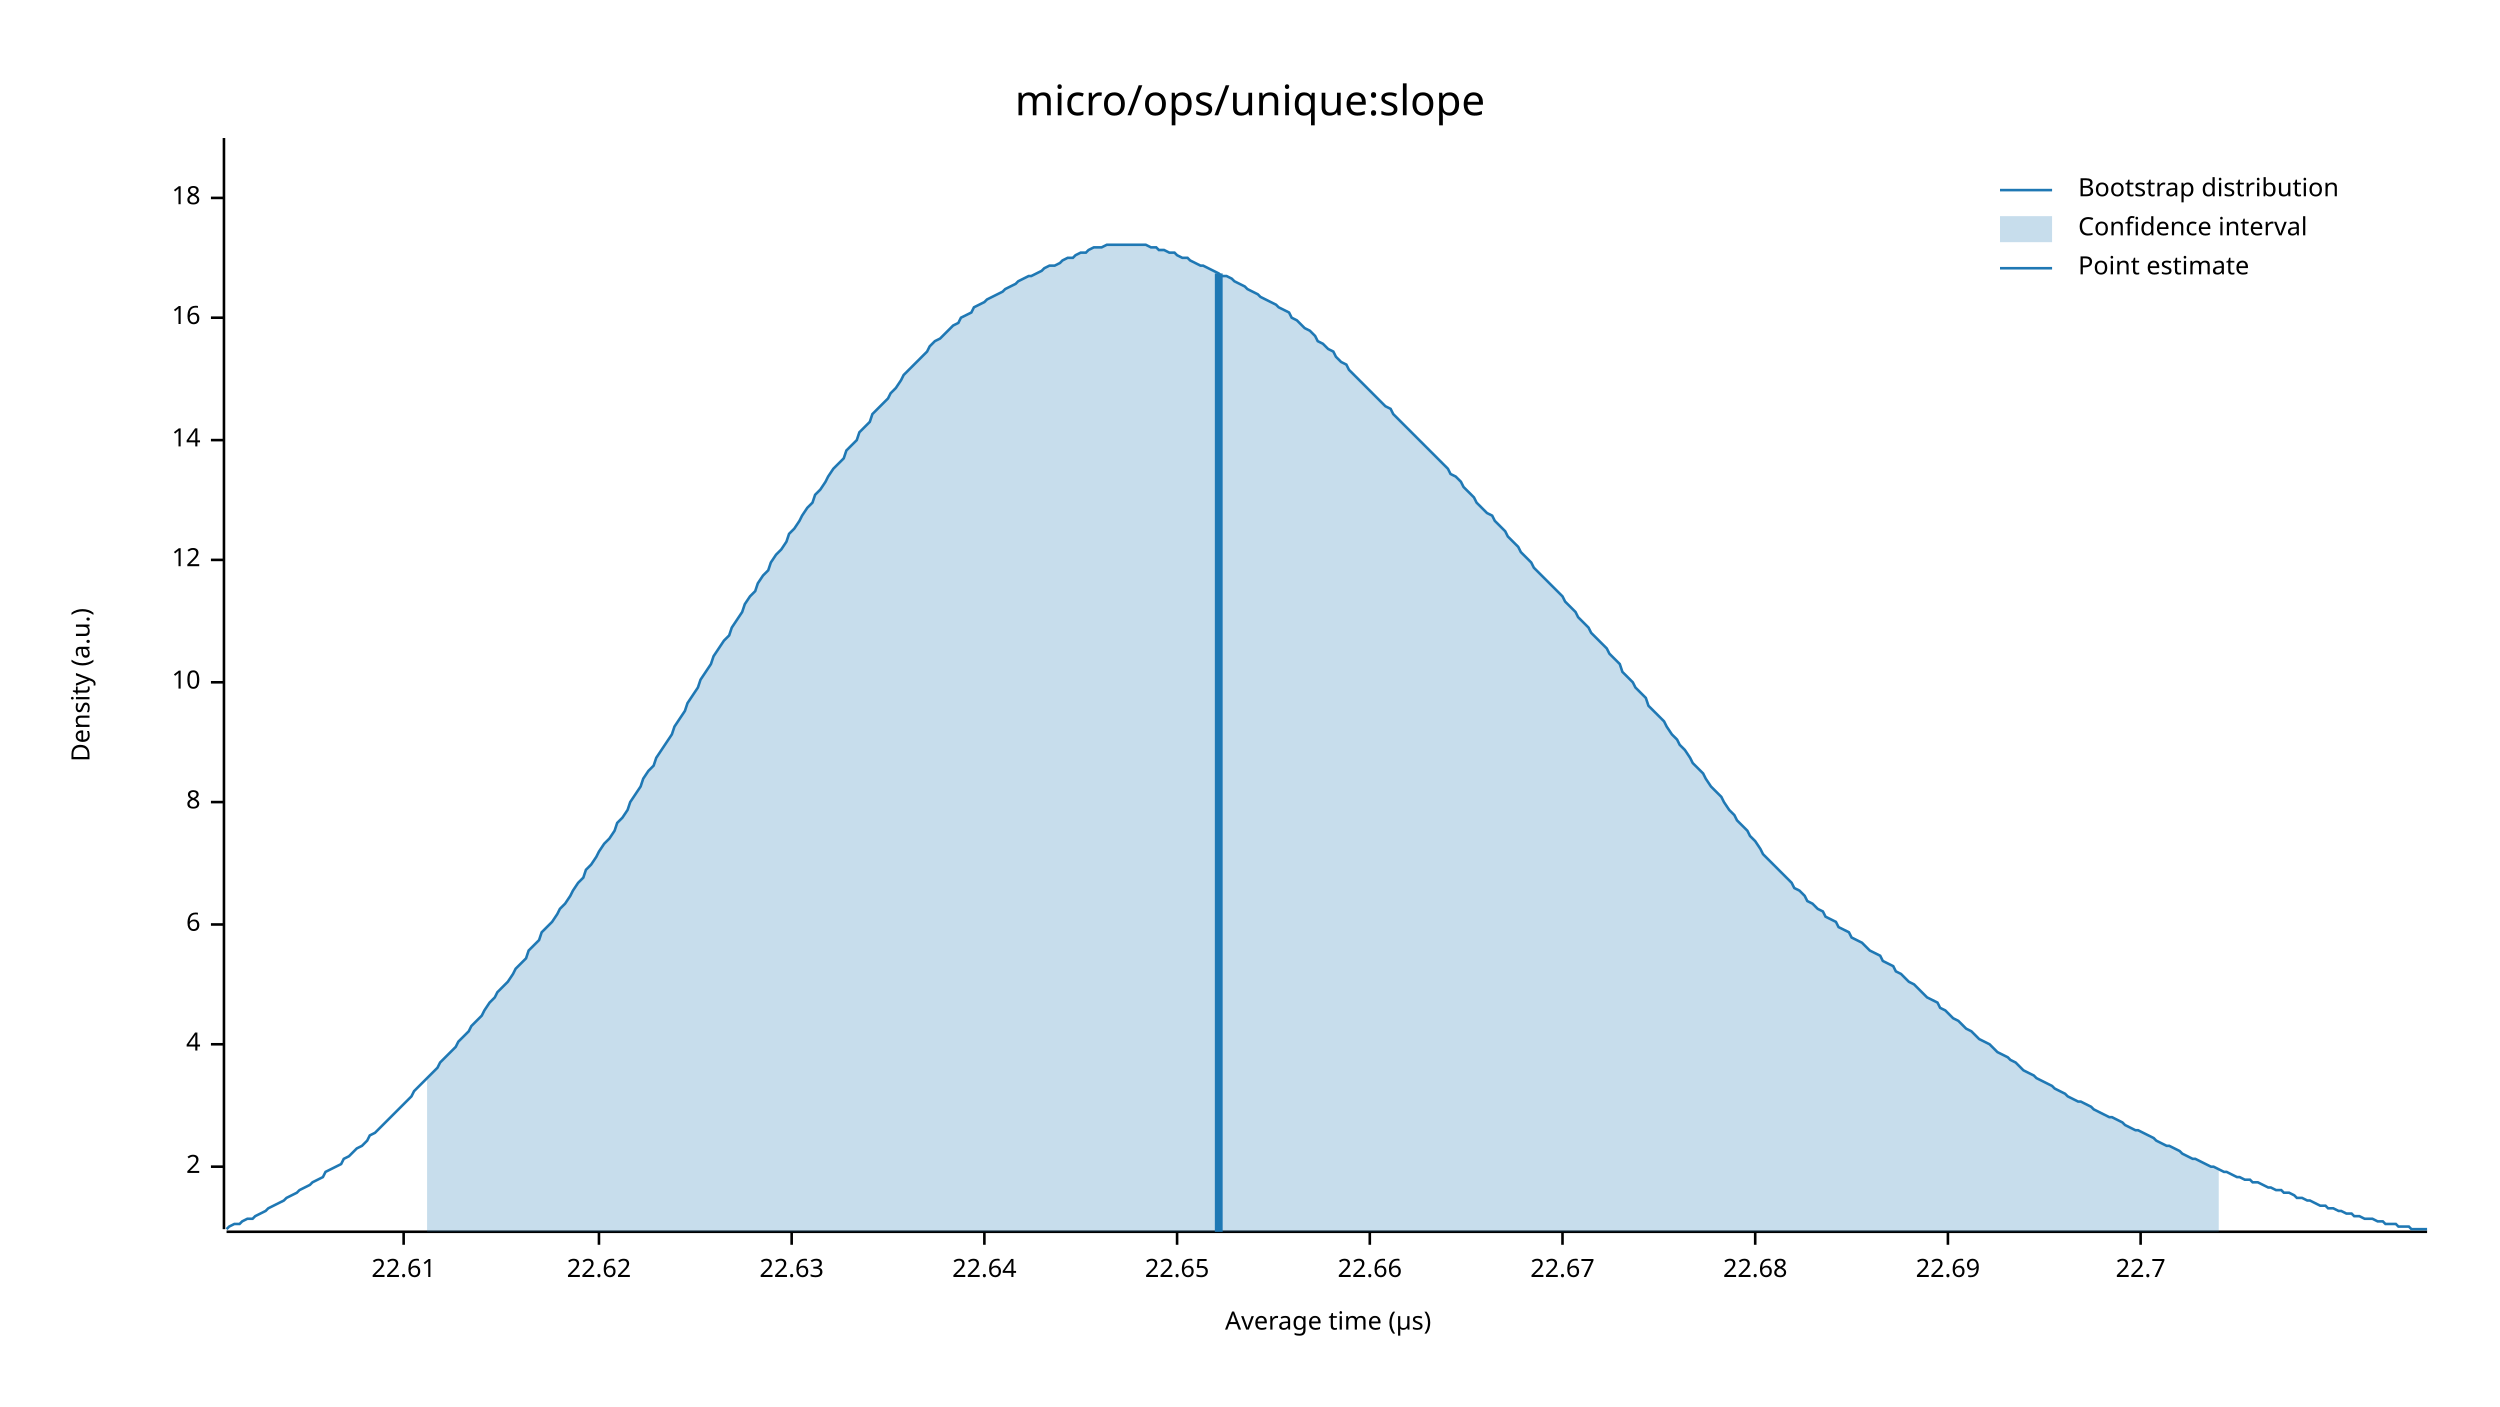
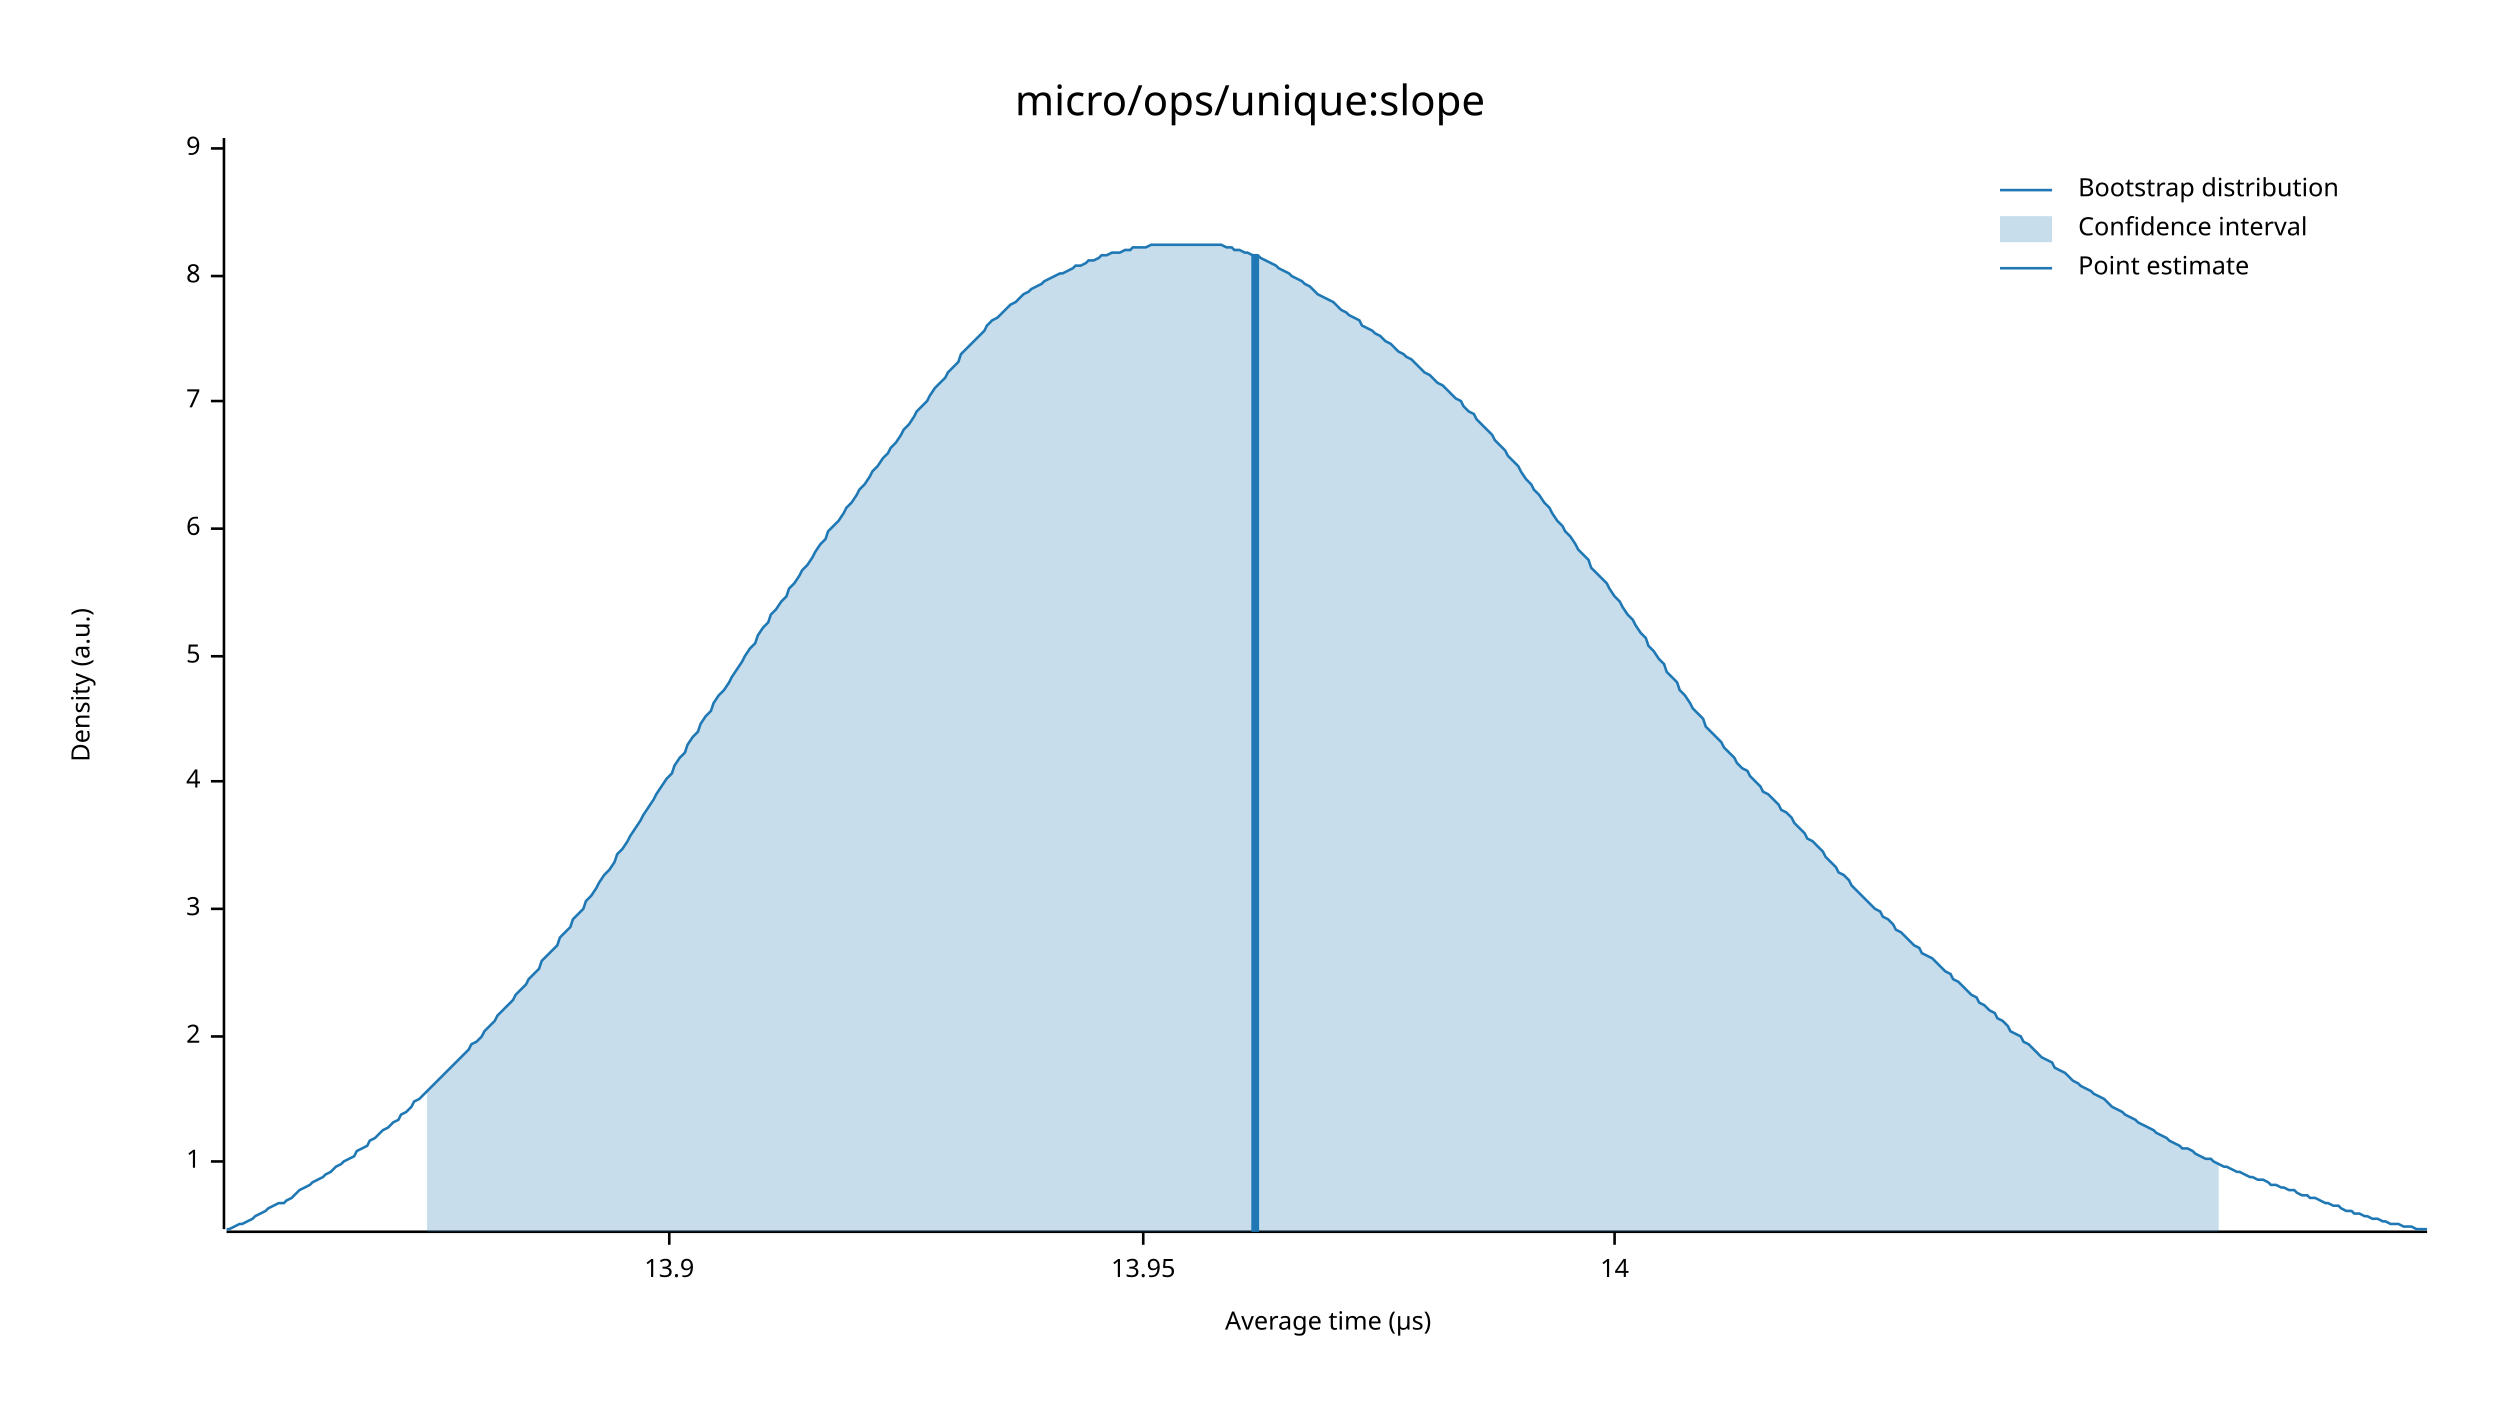
<svg xmlns="http://www.w3.org/2000/svg" width="960" height="540" viewBox="0 0 960 540">
  <text x="480" y="32" dy="0.76em" text-anchor="middle" font-family="sans-serif" font-size="16.129" opacity="1" fill="#000000">
micro/ops/unique:slope
</text>
  <text x="27" y="263" dy="0.76em" text-anchor="middle" font-family="sans-serif" font-size="9.677" opacity="1" fill="#000000" transform="rotate(270, 27, 263)">
Density (a.u.)
</text>
  <text x="510" y="513" dy="-0.5ex" text-anchor="middle" font-family="sans-serif" font-size="9.677" opacity="1" fill="#000000">
Average time (µs)
</text>
  <polyline fill="none" opacity="1" stroke="#000000" stroke-width="1" points="86,53 86,472 " />
-   <text x="77" y="448" dy="0.5ex" text-anchor="end" font-family="sans-serif" font-size="9.677" opacity="1" fill="#000000">
+   <text x="77" y="446" dy="0.5ex" text-anchor="end" font-family="sans-serif" font-size="9.677" opacity="1" fill="#000000">
+ 1
+ </text>
+   <polyline fill="none" opacity="1" stroke="#000000" stroke-width="1" points="81,446 86,446 " />
+   <text x="77" y="398" dy="0.5ex" text-anchor="end" font-family="sans-serif" font-size="9.677" opacity="1" fill="#000000">
2
</text>
-   <polyline fill="none" opacity="1" stroke="#000000" stroke-width="1" points="81,448 86,448 " />
-   <text x="77" y="401" dy="0.5ex" text-anchor="end" font-family="sans-serif" font-size="9.677" opacity="1" fill="#000000">
+   <polyline fill="none" opacity="1" stroke="#000000" stroke-width="1" points="81,398 86,398 " />
+   <text x="77" y="349" dy="0.5ex" text-anchor="end" font-family="sans-serif" font-size="9.677" opacity="1" fill="#000000">
+ 3
+ </text>
+   <polyline fill="none" opacity="1" stroke="#000000" stroke-width="1" points="81,349 86,349 " />
+   <text x="77" y="300" dy="0.5ex" text-anchor="end" font-family="sans-serif" font-size="9.677" opacity="1" fill="#000000">
4
</text>
-   <polyline fill="none" opacity="1" stroke="#000000" stroke-width="1" points="81,401 86,401 " />
-   <text x="77" y="355" dy="0.5ex" text-anchor="end" font-family="sans-serif" font-size="9.677" opacity="1" fill="#000000">
+   <polyline fill="none" opacity="1" stroke="#000000" stroke-width="1" points="81,300 86,300 " />
+   <text x="77" y="252" dy="0.5ex" text-anchor="end" font-family="sans-serif" font-size="9.677" opacity="1" fill="#000000">
+ 5
+ </text>
+   <polyline fill="none" opacity="1" stroke="#000000" stroke-width="1" points="81,252 86,252 " />
+   <text x="77" y="203" dy="0.5ex" text-anchor="end" font-family="sans-serif" font-size="9.677" opacity="1" fill="#000000">
6
</text>
-   <polyline fill="none" opacity="1" stroke="#000000" stroke-width="1" points="81,355 86,355 " />
-   <text x="77" y="308" dy="0.5ex" text-anchor="end" font-family="sans-serif" font-size="9.677" opacity="1" fill="#000000">
+   <polyline fill="none" opacity="1" stroke="#000000" stroke-width="1" points="81,203 86,203 " />
+   <text x="77" y="154" dy="0.5ex" text-anchor="end" font-family="sans-serif" font-size="9.677" opacity="1" fill="#000000">
+ 7
+ </text>
+   <polyline fill="none" opacity="1" stroke="#000000" stroke-width="1" points="81,154 86,154 " />
+   <text x="77" y="106" dy="0.5ex" text-anchor="end" font-family="sans-serif" font-size="9.677" opacity="1" fill="#000000">
8
</text>
-   <polyline fill="none" opacity="1" stroke="#000000" stroke-width="1" points="81,308 86,308 " />
-   <text x="77" y="262" dy="0.5ex" text-anchor="end" font-family="sans-serif" font-size="9.677" opacity="1" fill="#000000">
- 10
+   <polyline fill="none" opacity="1" stroke="#000000" stroke-width="1" points="81,106 86,106 " />
+   <text x="77" y="57" dy="0.5ex" text-anchor="end" font-family="sans-serif" font-size="9.677" opacity="1" fill="#000000">
+ 9
</text>
-   <polyline fill="none" opacity="1" stroke="#000000" stroke-width="1" points="81,262 86,262 " />
-   <text x="77" y="215" dy="0.5ex" text-anchor="end" font-family="sans-serif" font-size="9.677" opacity="1" fill="#000000">
- 12
+   <polyline fill="none" opacity="1" stroke="#000000" stroke-width="1" points="81,57 86,57 " />
+   <polyline fill="none" opacity="1" stroke="#000000" stroke-width="1" points="87,473 932,473 " />
+   <text x="257" y="483" dy="0.76em" text-anchor="middle" font-family="sans-serif" font-size="9.677" opacity="1" fill="#000000">
+ 13.9
</text>
-   <polyline fill="none" opacity="1" stroke="#000000" stroke-width="1" points="81,215 86,215 " />
-   <text x="77" y="169" dy="0.5ex" text-anchor="end" font-family="sans-serif" font-size="9.677" opacity="1" fill="#000000">
+   <polyline fill="none" opacity="1" stroke="#000000" stroke-width="1" points="257,473 257,478 " />
+   <text x="439" y="483" dy="0.76em" text-anchor="middle" font-family="sans-serif" font-size="9.677" opacity="1" fill="#000000">
+ 13.95
+ </text>
+   <polyline fill="none" opacity="1" stroke="#000000" stroke-width="1" points="439,473 439,478 " />
+   <text x="620" y="483" dy="0.76em" text-anchor="middle" font-family="sans-serif" font-size="9.677" opacity="1" fill="#000000">
14
</text>
-   <polyline fill="none" opacity="1" stroke="#000000" stroke-width="1" points="81,169 86,169 " />
-   <text x="77" y="122" dy="0.5ex" text-anchor="end" font-family="sans-serif" font-size="9.677" opacity="1" fill="#000000">
- 16
- </text>
-   <polyline fill="none" opacity="1" stroke="#000000" stroke-width="1" points="81,122 86,122 " />
-   <text x="77" y="76" dy="0.5ex" text-anchor="end" font-family="sans-serif" font-size="9.677" opacity="1" fill="#000000">
- 18
- </text>
-   <polyline fill="none" opacity="1" stroke="#000000" stroke-width="1" points="81,76 86,76 " />
-   <polyline fill="none" opacity="1" stroke="#000000" stroke-width="1" points="87,473 932,473 " />
-   <text x="155" y="483" dy="0.76em" text-anchor="middle" font-family="sans-serif" font-size="9.677" opacity="1" fill="#000000">
- 22.61
- </text>
-   <polyline fill="none" opacity="1" stroke="#000000" stroke-width="1" points="155,473 155,478 " />
-   <text x="230" y="483" dy="0.76em" text-anchor="middle" font-family="sans-serif" font-size="9.677" opacity="1" fill="#000000">
- 22.62
- </text>
-   <polyline fill="none" opacity="1" stroke="#000000" stroke-width="1" points="230,473 230,478 " />
-   <text x="304" y="483" dy="0.76em" text-anchor="middle" font-family="sans-serif" font-size="9.677" opacity="1" fill="#000000">
- 22.63
- </text>
-   <polyline fill="none" opacity="1" stroke="#000000" stroke-width="1" points="304,473 304,478 " />
-   <text x="378" y="483" dy="0.76em" text-anchor="middle" font-family="sans-serif" font-size="9.677" opacity="1" fill="#000000">
- 22.64
- </text>
-   <polyline fill="none" opacity="1" stroke="#000000" stroke-width="1" points="378,473 378,478 " />
-   <text x="452" y="483" dy="0.76em" text-anchor="middle" font-family="sans-serif" font-size="9.677" opacity="1" fill="#000000">
- 22.65
- </text>
-   <polyline fill="none" opacity="1" stroke="#000000" stroke-width="1" points="452,473 452,478 " />
-   <text x="526" y="483" dy="0.76em" text-anchor="middle" font-family="sans-serif" font-size="9.677" opacity="1" fill="#000000">
- 22.66
- </text>
-   <polyline fill="none" opacity="1" stroke="#000000" stroke-width="1" points="526,473 526,478 " />
-   <text x="600" y="483" dy="0.76em" text-anchor="middle" font-family="sans-serif" font-size="9.677" opacity="1" fill="#000000">
- 22.67
- </text>
-   <polyline fill="none" opacity="1" stroke="#000000" stroke-width="1" points="600,473 600,478 " />
-   <text x="674" y="483" dy="0.76em" text-anchor="middle" font-family="sans-serif" font-size="9.677" opacity="1" fill="#000000">
- 22.68
- </text>
-   <polyline fill="none" opacity="1" stroke="#000000" stroke-width="1" points="674,473 674,478 " />
-   <text x="748" y="483" dy="0.76em" text-anchor="middle" font-family="sans-serif" font-size="9.677" opacity="1" fill="#000000">
- 22.69
- </text>
-   <polyline fill="none" opacity="1" stroke="#000000" stroke-width="1" points="748,473 748,478 " />
-   <text x="822" y="483" dy="0.76em" text-anchor="middle" font-family="sans-serif" font-size="9.677" opacity="1" fill="#000000">
- 22.7
- </text>
-   <polyline fill="none" opacity="1" stroke="#000000" stroke-width="1" points="822,473 822,478 " />
-   <polyline fill="none" opacity="1" stroke="#1F78B4" stroke-width="1" points="87,472 88,471 90,470 92,470 93,469 95,468 97,468 98,467 100,466 102,465 103,464 105,463 107,462 109,461 110,460 112,459 114,458 115,457 117,456 119,455 120,454 122,453 124,452 125,450 127,449 129,448 131,447 132,445 134,444 136,442 137,441 139,440 141,438 142,436 144,435 146,433 147,432 149,430 151,428 153,426 154,425 156,423 158,421 159,419 161,417 163,415 164,414 166,412 168,410 169,408 171,406 173,404 175,402 176,400 178,398 180,396 181,394 183,392 185,390 186,388 188,385 190,383 191,381 193,379 195,377 197,374 198,372 200,370 202,368 203,365 205,363 207,361 208,358 210,356 212,354 214,351 215,349 217,347 219,344 220,342 222,339 224,337 225,334 227,332 229,329 230,327 232,324 234,322 236,319 237,316 239,314 241,311 242,308 244,305 246,302 247,299 249,296 251,294 252,291 254,288 256,285 258,282 259,279 261,276 263,273 264,270 266,267 268,264 269,261 271,258 273,255 274,252 276,249 278,246 280,244 281,241 283,238 285,235 286,232 288,229 290,227 291,224 293,221 295,219 296,216 298,213 300,211 302,208 303,205 305,203 307,200 308,198 310,195 312,193 313,190 315,188 317,185 318,183 320,180 322,178 324,176 325,173 327,171 329,169 330,166 332,164 334,162 335,159 337,157 339,155 341,153 342,151 344,149 346,146 347,144 349,142 351,140 352,139 354,137 356,135 357,133 359,131 361,130 363,128 364,127 366,125 368,124 369,122 371,121 373,120 374,118 376,117 378,116 379,115 381,114 383,113 385,112 386,111 388,110 390,109 391,108 393,107 395,106 396,106 398,105 400,104 401,103 403,102 405,102 407,101 408,100 410,99 412,99 413,98 415,97 417,97 418,96 420,95 422,95 423,95 425,94 427,94 429,94 430,94 432,94 434,94 435,94 437,94 439,94 440,94 442,95 444,95 445,96 447,96 449,97 451,97 452,98 454,99 456,99 457,100 459,101 461,102 462,102 464,103 466,104 468,105 469,106 471,106 473,107 474,108 476,109 478,110 479,111 481,112 483,113 484,114 486,115 488,116 490,117 491,118 493,119 495,120 496,122 498,123 500,125 501,126 503,127 505,129 506,131 508,132 510,134 512,135 513,137 515,139 517,140 518,142 520,144 522,146 523,147 525,149 527,151 528,152 530,154 532,156 534,157 535,159 537,161 539,163 540,164 542,166 544,168 545,169 547,171 549,173 550,174 552,176 554,178 556,180 557,182 559,183 561,185 562,187 564,189 566,191 567,193 569,195 571,197 573,198 574,200 576,202 578,204 579,206 581,208 583,210 584,212 586,214 588,216 589,218 591,220 593,222 595,224 596,225 598,227 600,229 601,231 603,233 605,235 606,237 608,239 610,241 611,243 613,245 615,247 617,249 618,251 620,253 622,255 623,258 625,260 627,262 628,264 630,266 632,268 633,271 635,273 637,275 639,277 640,279 642,282 644,284 645,286 647,288 649,291 650,293 652,295 654,297 655,299 657,302 659,304 661,306 662,308 664,311 666,313 667,315 669,317 671,319 672,321 674,323 676,326 677,328 679,330 681,332 683,334 684,335 686,337 688,339 689,341 691,342 693,344 694,346 696,347 698,349 700,350 701,352 703,353 705,354 706,356 708,357 710,358 711,360 713,361 715,362 716,363 718,365 720,366 722,367 723,369 725,370 727,371 728,373 730,374 732,376 733,377 735,378 737,380 738,381 740,383 742,384 744,385 745,387 747,388 749,390 750,391 752,392 754,394 755,395 757,396 759,398 760,399 762,400 764,401 766,403 767,404 769,405 771,406 772,407 774,408 776,410 777,411 779,412 781,413 782,414 784,415 786,416 788,417 789,418 791,419 793,420 794,421 796,422 798,423 799,423 801,424 803,425 804,426 806,427 808,428 810,429 811,429 813,430 815,431 816,432 818,433 820,434 821,434 823,435 825,436 827,437 828,438 830,439 832,440 833,440 835,441 837,442 838,443 840,444 842,445 843,445 845,446 847,447 849,448 850,448 852,449 854,450 855,450 857,451 859,452 860,452 862,453 864,453 865,454 867,454 869,455 871,456 872,456 874,457 876,457 877,458 879,458 881,459 882,460 884,460 886,461 887,461 889,462 891,463 893,463 894,464 896,464 898,465 899,465 901,466 903,466 904,467 906,467 908,468 909,468 911,468 913,469 915,469 916,470 918,470 920,470 921,471 923,471 925,471 926,472 928,472 930,472 932,472 " />
-   <polygon opacity="0.25" fill="#1F78B4" points="164,414 166,412 168,410 169,408 171,406 173,404 175,402 176,400 178,398 180,396 181,394 183,392 185,390 186,388 188,385 190,383 191,381 193,379 195,377 197,374 198,372 200,370 202,368 203,365 205,363 207,361 208,358 210,356 212,354 214,351 215,349 217,347 219,344 220,342 222,339 224,337 225,334 227,332 229,329 230,327 232,324 234,322 236,319 237,316 239,314 241,311 242,308 244,305 246,302 247,299 249,296 251,294 252,291 254,288 256,285 258,282 259,279 261,276 263,273 264,270 266,267 268,264 269,261 271,258 273,255 274,252 276,249 278,246 280,244 281,241 283,238 285,235 286,232 288,229 290,227 291,224 293,221 295,219 296,216 298,213 300,211 302,208 303,205 305,203 307,200 308,198 310,195 312,193 313,190 315,188 317,185 318,183 320,180 322,178 324,176 325,173 327,171 329,169 330,166 332,164 334,162 335,159 337,157 339,155 341,153 342,151 344,149 346,146 347,144 349,142 351,140 352,139 354,137 356,135 357,133 359,131 361,130 363,128 364,127 366,125 368,124 369,122 371,121 373,120 374,118 376,117 378,116 379,115 381,114 383,113 385,112 386,111 388,110 390,109 391,108 393,107 395,106 396,106 398,105 400,104 401,103 403,102 405,102 407,101 408,100 410,99 412,99 413,98 415,97 417,97 418,96 420,95 422,95 423,95 425,94 427,94 429,94 430,94 432,94 434,94 435,94 437,94 439,94 440,94 442,95 444,95 445,96 447,96 449,97 451,97 452,98 454,99 456,99 457,100 459,101 461,102 462,102 464,103 466,104 468,105 469,106 471,106 473,107 474,108 476,109 478,110 479,111 481,112 483,113 484,114 486,115 488,116 490,117 491,118 493,119 495,120 496,122 498,123 500,125 501,126 503,127 505,129 506,131 508,132 510,134 512,135 513,137 515,139 517,140 518,142 520,144 522,146 523,147 525,149 527,151 528,152 530,154 532,156 534,157 535,159 537,161 539,163 540,164 542,166 544,168 545,169 547,171 549,173 550,174 552,176 554,178 556,180 557,182 559,183 561,185 562,187 564,189 566,191 567,193 569,195 571,197 573,198 574,200 576,202 578,204 579,206 581,208 583,210 584,212 586,214 588,216 589,218 591,220 593,222 595,224 596,225 598,227 600,229 601,231 603,233 605,235 606,237 608,239 610,241 611,243 613,245 615,247 617,249 618,251 620,253 622,255 623,258 625,260 627,262 628,264 630,266 632,268 633,271 635,273 637,275 639,277 640,279 642,282 644,284 645,286 647,288 649,291 650,293 652,295 654,297 655,299 657,302 659,304 661,306 662,308 664,311 666,313 667,315 669,317 671,319 672,321 674,323 676,326 677,328 679,330 681,332 683,334 684,335 686,337 688,339 689,341 691,342 693,344 694,346 696,347 698,349 700,350 701,352 703,353 705,354 706,356 708,357 710,358 711,360 713,361 715,362 716,363 718,365 720,366 722,367 723,369 725,370 727,371 728,373 730,374 732,376 733,377 735,378 737,380 738,381 740,383 742,384 744,385 745,387 747,388 749,390 750,391 752,392 754,394 755,395 757,396 759,398 760,399 762,400 764,401 766,403 767,404 769,405 771,406 772,407 774,408 776,410 777,411 779,412 781,413 782,414 784,415 786,416 788,417 789,418 791,419 793,420 794,421 796,422 798,423 799,423 801,424 803,425 804,426 806,427 808,428 810,429 811,429 813,430 815,431 816,432 818,433 820,434 821,434 823,435 825,436 827,437 828,438 830,439 832,440 833,440 835,441 837,442 838,443 840,444 842,445 843,445 845,446 847,447 849,448 850,448 852,449 852,473 164,473 " />
-   <polyline fill="none" opacity="1" stroke="#1F78B4" stroke-width="3" points="468,473 468,105 " />
+   <polyline fill="none" opacity="1" stroke="#000000" stroke-width="1" points="620,473 620,478 " />
+   <polyline fill="none" opacity="1" stroke="#1F78B4" stroke-width="1" points="87,472 88,472 90,471 92,470 93,470 95,469 97,468 98,467 100,466 102,465 103,464 105,463 107,462 109,462 110,461 112,460 114,458 115,457 117,456 119,455 120,454 122,453 124,452 125,451 127,450 129,448 131,447 132,446 134,445 136,444 137,442 139,441 141,440 142,438 144,437 146,435 147,434 149,433 151,431 153,430 154,428 156,427 158,425 159,423 161,422 163,420 164,419 166,417 168,415 169,414 171,412 173,410 175,408 176,407 178,405 180,403 181,401 183,400 185,398 186,396 188,394 190,392 191,390 193,388 195,386 197,384 198,382 200,380 202,378 203,376 205,374 207,372 208,369 210,367 212,365 214,363 215,360 217,358 219,356 220,353 222,351 224,349 225,346 227,344 229,341 230,339 232,336 234,334 236,331 237,328 239,326 241,323 242,321 244,318 246,315 247,313 249,310 251,307 252,305 254,302 256,299 258,297 259,294 261,291 263,289 264,286 266,283 268,281 269,278 271,275 273,273 274,270 276,267 278,265 280,262 281,260 283,257 285,254 286,252 288,249 290,247 291,244 293,241 295,239 296,236 298,234 300,231 302,229 303,226 305,224 307,221 308,219 310,217 312,214 313,212 315,209 317,207 318,204 320,202 322,200 324,197 325,195 327,193 329,190 330,188 332,186 334,183 335,181 337,179 339,176 341,174 342,172 344,170 346,167 347,165 349,163 351,160 352,158 354,156 356,154 357,152 359,149 361,147 363,145 364,143 366,141 368,139 369,136 371,134 373,132 374,131 376,129 378,127 379,125 381,123 383,122 385,120 386,119 388,117 390,116 391,115 393,113 395,112 396,111 398,110 400,109 401,108 403,107 405,106 407,105 408,105 410,104 412,103 413,102 415,102 417,101 418,100 420,100 422,99 423,98 425,98 427,97 429,97 430,97 432,96 434,96 435,95 437,95 439,95 440,95 442,94 444,94 445,94 447,94 449,94 451,94 452,94 454,94 456,94 457,94 459,94 461,94 462,94 464,94 466,94 468,94 469,94 471,95 473,95 474,96 476,96 478,97 479,97 481,98 483,98 484,99 486,100 488,101 490,102 491,103 493,104 495,105 496,106 498,107 500,108 501,109 503,110 505,112 506,113 508,114 510,115 512,116 513,117 515,119 517,120 518,121 520,122 522,123 523,125 525,126 527,127 528,128 530,129 532,131 534,132 535,133 537,135 539,136 540,137 542,138 544,140 545,141 547,143 549,144 550,145 552,147 554,148 556,150 557,151 559,153 561,154 562,156 564,158 566,159 567,161 569,163 571,165 573,167 574,169 576,171 578,173 579,175 581,177 583,179 584,181 586,184 588,186 589,188 591,190 593,193 595,195 596,197 598,200 600,202 601,204 603,206 605,209 606,211 608,213 610,215 611,218 613,220 615,222 617,224 618,226 620,229 622,231 623,233 625,236 627,238 628,240 630,243 632,245 633,248 635,250 637,253 639,255 640,258 642,260 644,262 645,265 647,267 649,270 650,272 652,274 654,276 655,279 657,281 659,283 661,285 662,287 664,289 666,291 667,293 669,295 671,296 672,298 674,300 676,302 677,304 679,305 681,307 683,309 684,311 686,312 688,314 689,316 691,318 693,320 694,322 696,323 698,325 700,327 701,329 703,331 705,333 706,335 708,336 710,338 711,340 713,342 715,344 716,345 718,347 720,349 722,350 723,352 725,353 727,355 728,357 730,358 732,360 733,361 735,363 737,364 738,366 740,367 742,368 744,370 745,371 747,373 749,374 750,376 752,377 754,379 755,380 757,382 759,383 760,385 762,386 764,388 766,389 767,391 769,392 771,394 772,396 774,397 776,398 777,400 779,401 781,403 782,404 784,406 786,407 788,408 789,410 791,411 793,412 794,413 796,415 798,416 799,417 801,418 803,419 804,420 806,421 808,422 810,424 811,425 813,426 815,427 816,428 818,429 820,430 821,431 823,432 825,433 827,434 828,435 830,436 832,437 833,438 835,439 837,440 838,441 840,441 842,442 843,443 845,444 847,445 849,445 850,446 852,447 854,448 855,448 857,449 859,450 860,450 862,451 864,452 865,452 867,453 869,453 871,454 872,455 874,455 876,456 877,456 879,457 881,457 882,458 884,459 886,459 887,460 889,460 891,461 893,462 894,462 896,463 898,463 899,464 901,465 903,465 904,466 906,466 908,467 909,467 911,468 913,468 915,469 916,469 918,470 920,470 921,470 923,471 925,471 926,471 928,472 930,472 932,472 " />
+   <polygon opacity="0.25" fill="#1F78B4" points="164,419 166,417 168,415 169,414 171,412 173,410 175,408 176,407 178,405 180,403 181,401 183,400 185,398 186,396 188,394 190,392 191,390 193,388 195,386 197,384 198,382 200,380 202,378 203,376 205,374 207,372 208,369 210,367 212,365 214,363 215,360 217,358 219,356 220,353 222,351 224,349 225,346 227,344 229,341 230,339 232,336 234,334 236,331 237,328 239,326 241,323 242,321 244,318 246,315 247,313 249,310 251,307 252,305 254,302 256,299 258,297 259,294 261,291 263,289 264,286 266,283 268,281 269,278 271,275 273,273 274,270 276,267 278,265 280,262 281,260 283,257 285,254 286,252 288,249 290,247 291,244 293,241 295,239 296,236 298,234 300,231 302,229 303,226 305,224 307,221 308,219 310,217 312,214 313,212 315,209 317,207 318,204 320,202 322,200 324,197 325,195 327,193 329,190 330,188 332,186 334,183 335,181 337,179 339,176 341,174 342,172 344,170 346,167 347,165 349,163 351,160 352,158 354,156 356,154 357,152 359,149 361,147 363,145 364,143 366,141 368,139 369,136 371,134 373,132 374,131 376,129 378,127 379,125 381,123 383,122 385,120 386,119 388,117 390,116 391,115 393,113 395,112 396,111 398,110 400,109 401,108 403,107 405,106 407,105 408,105 410,104 412,103 413,102 415,102 417,101 418,100 420,100 422,99 423,98 425,98 427,97 429,97 430,97 432,96 434,96 435,95 437,95 439,95 440,95 442,94 444,94 445,94 447,94 449,94 451,94 452,94 454,94 456,94 457,94 459,94 461,94 462,94 464,94 466,94 468,94 469,94 471,95 473,95 474,96 476,96 478,97 479,97 481,98 483,98 484,99 486,100 488,101 490,102 491,103 493,104 495,105 496,106 498,107 500,108 501,109 503,110 505,112 506,113 508,114 510,115 512,116 513,117 515,119 517,120 518,121 520,122 522,123 523,125 525,126 527,127 528,128 530,129 532,131 534,132 535,133 537,135 539,136 540,137 542,138 544,140 545,141 547,143 549,144 550,145 552,147 554,148 556,150 557,151 559,153 561,154 562,156 564,158 566,159 567,161 569,163 571,165 573,167 574,169 576,171 578,173 579,175 581,177 583,179 584,181 586,184 588,186 589,188 591,190 593,193 595,195 596,197 598,200 600,202 601,204 603,206 605,209 606,211 608,213 610,215 611,218 613,220 615,222 617,224 618,226 620,229 622,231 623,233 625,236 627,238 628,240 630,243 632,245 633,248 635,250 637,253 639,255 640,258 642,260 644,262 645,265 647,267 649,270 650,272 652,274 654,276 655,279 657,281 659,283 661,285 662,287 664,289 666,291 667,293 669,295 671,296 672,298 674,300 676,302 677,304 679,305 681,307 683,309 684,311 686,312 688,314 689,316 691,318 693,320 694,322 696,323 698,325 700,327 701,329 703,331 705,333 706,335 708,336 710,338 711,340 713,342 715,344 716,345 718,347 720,349 722,350 723,352 725,353 727,355 728,357 730,358 732,360 733,361 735,363 737,364 738,366 740,367 742,368 744,370 745,371 747,373 749,374 750,376 752,377 754,379 755,380 757,382 759,383 760,385 762,386 764,388 766,389 767,391 769,392 771,394 772,396 774,397 776,398 777,400 779,401 781,403 782,404 784,406 786,407 788,408 789,410 791,411 793,412 794,413 796,415 798,416 799,417 801,418 803,419 804,420 806,421 808,422 810,424 811,425 813,426 815,427 816,428 818,429 820,430 821,431 823,432 825,433 827,434 828,435 830,436 832,437 833,438 835,439 837,440 838,441 840,441 842,442 843,443 845,444 847,445 849,445 850,446 852,447 852,473 164,473 " />
+   <polyline fill="none" opacity="1" stroke="#1F78B4" stroke-width="3" points="482,473 482,98 " />
  <text x="798" y="68" dy="0.76em" text-anchor="start" font-family="sans-serif" font-size="9.677" opacity="1" fill="#000000">
Bootstrap distribution
</text>
  <text x="798" y="83" dy="0.76em" text-anchor="start" font-family="sans-serif" font-size="9.677" opacity="1" fill="#000000">
Confidence interval
</text>
  <text x="798" y="98" dy="0.76em" text-anchor="start" font-family="sans-serif" font-size="9.677" opacity="1" fill="#000000">
Point estimate
</text>
  <polyline fill="none" opacity="1" stroke="#1F78B4" stroke-width="1" points="768,73 788,73 " />
  <rect x="768" y="83" width="20" height="10" opacity="0.25" fill="#1F78B4" stroke="none" />
  <polyline fill="none" opacity="1" stroke="#1F78B4" stroke-width="1" points="768,103 788,103 " />
</svg>
